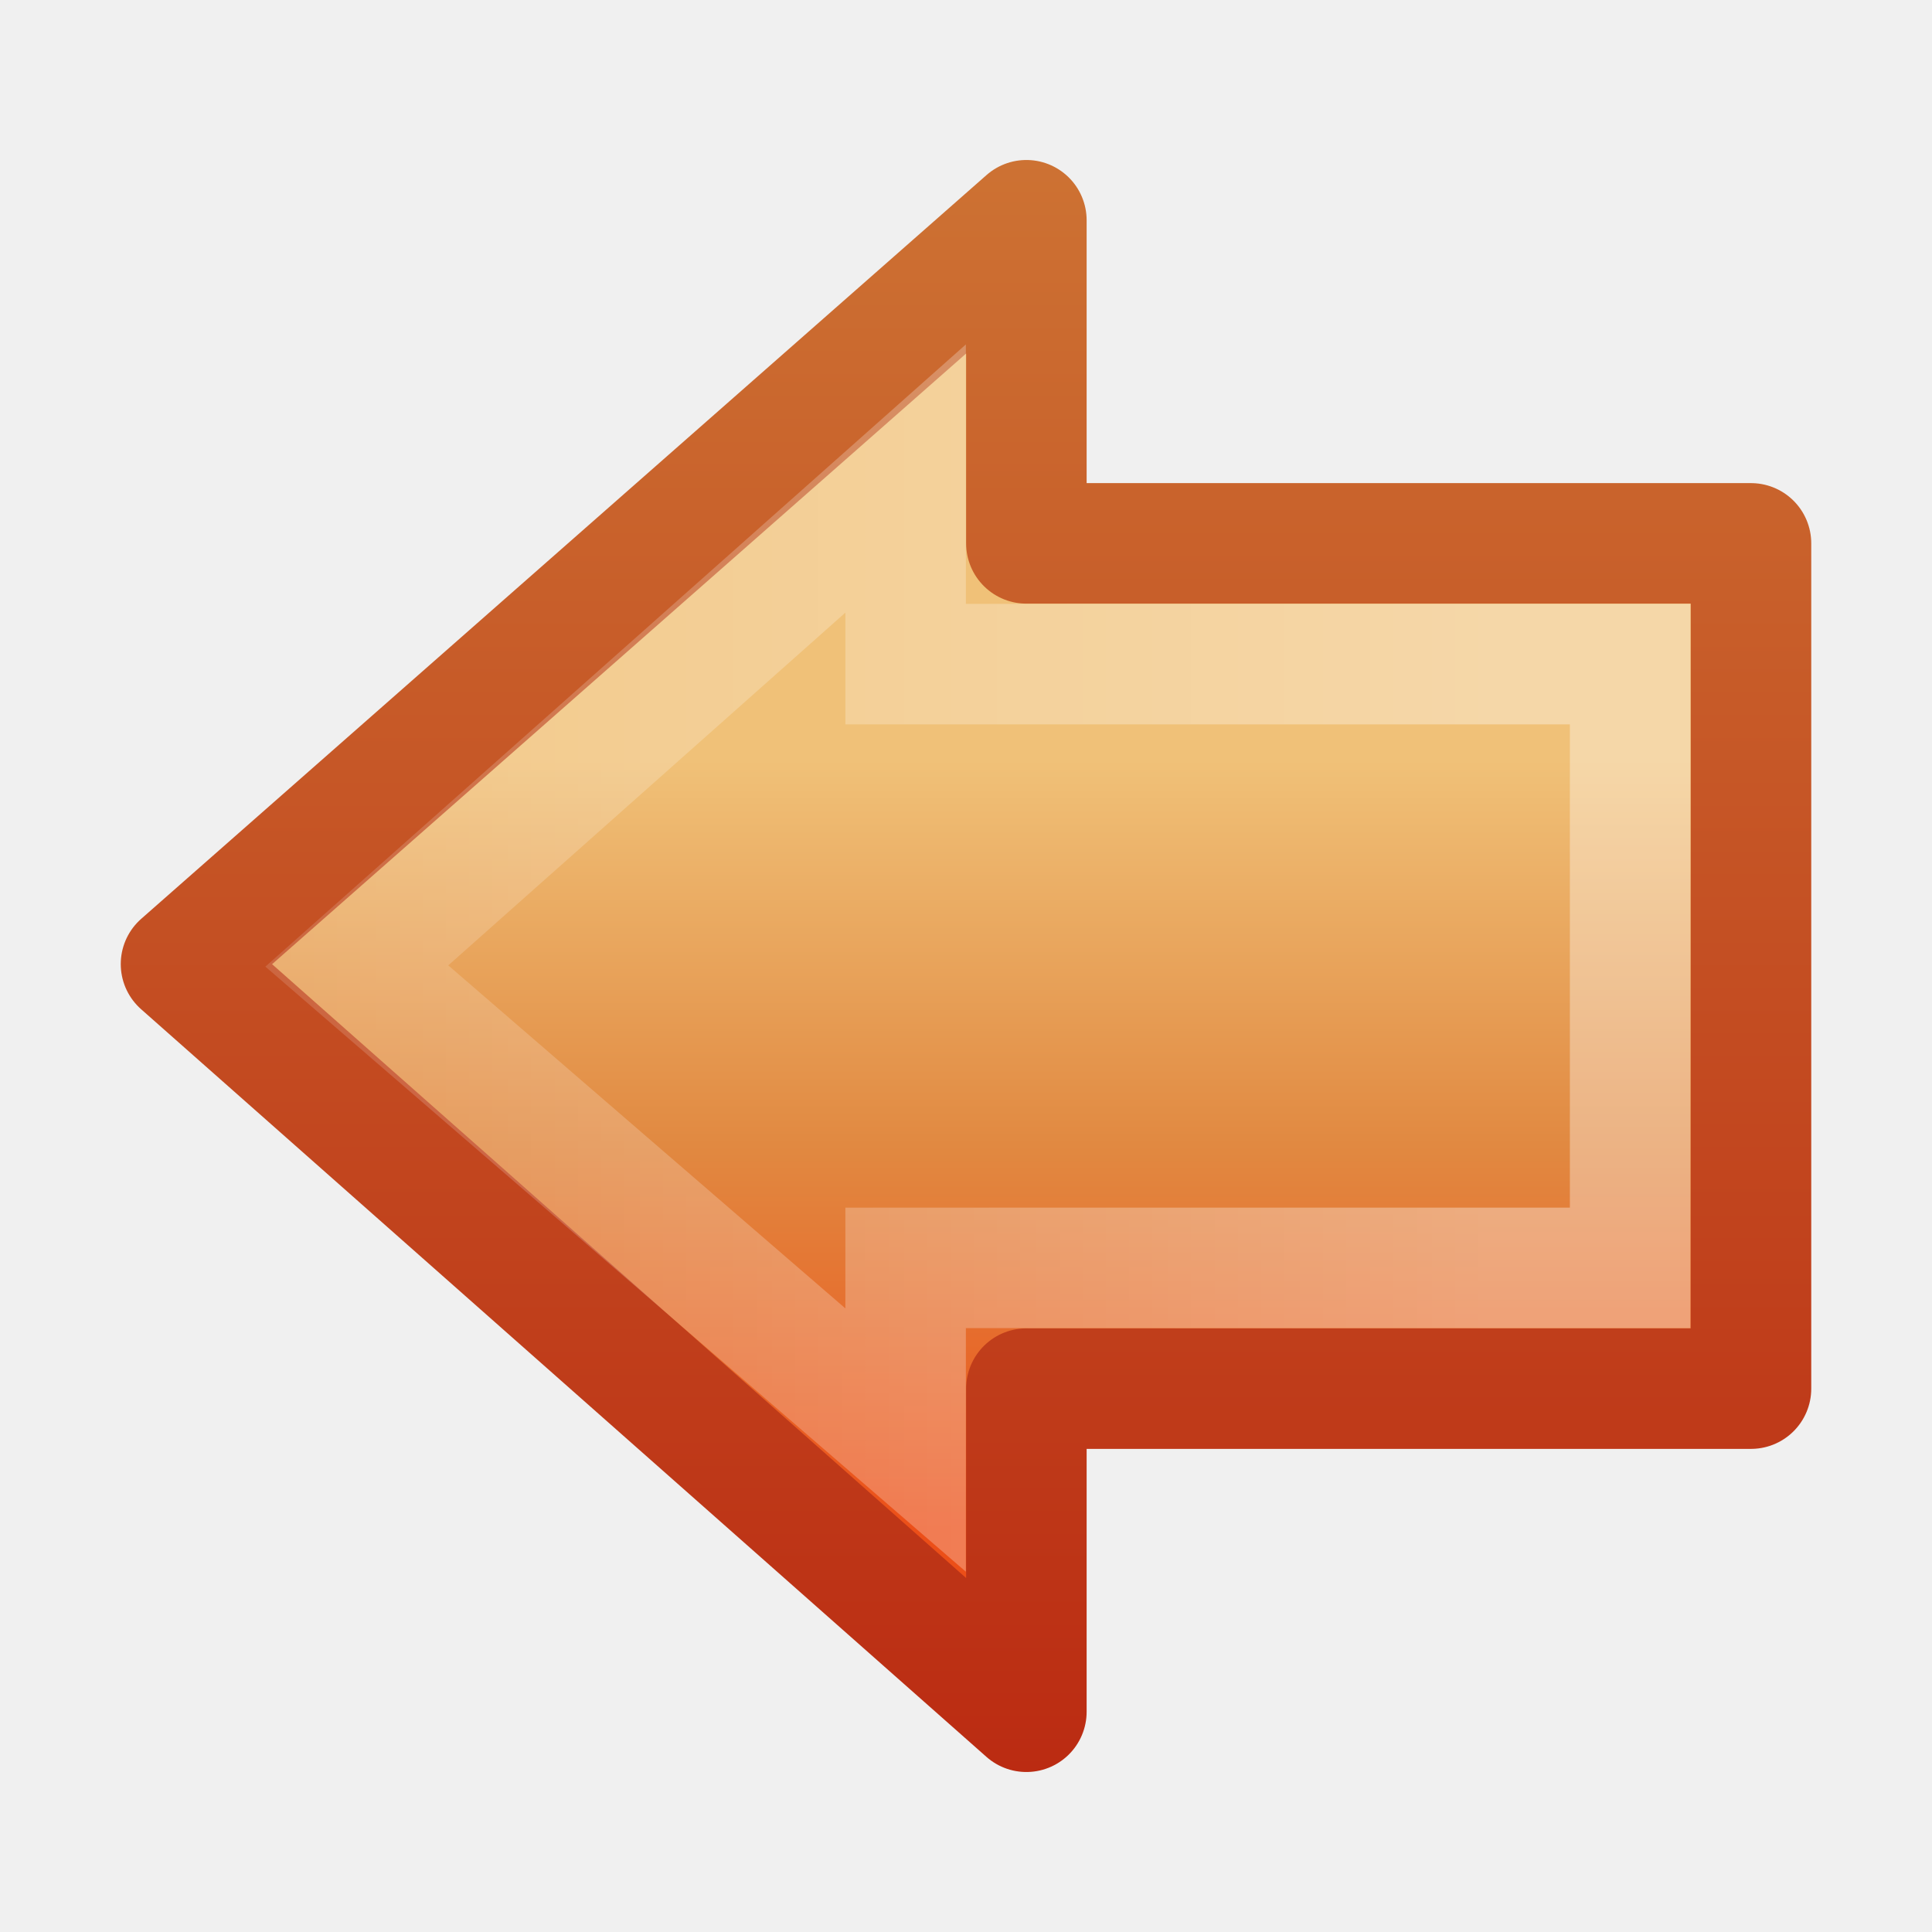
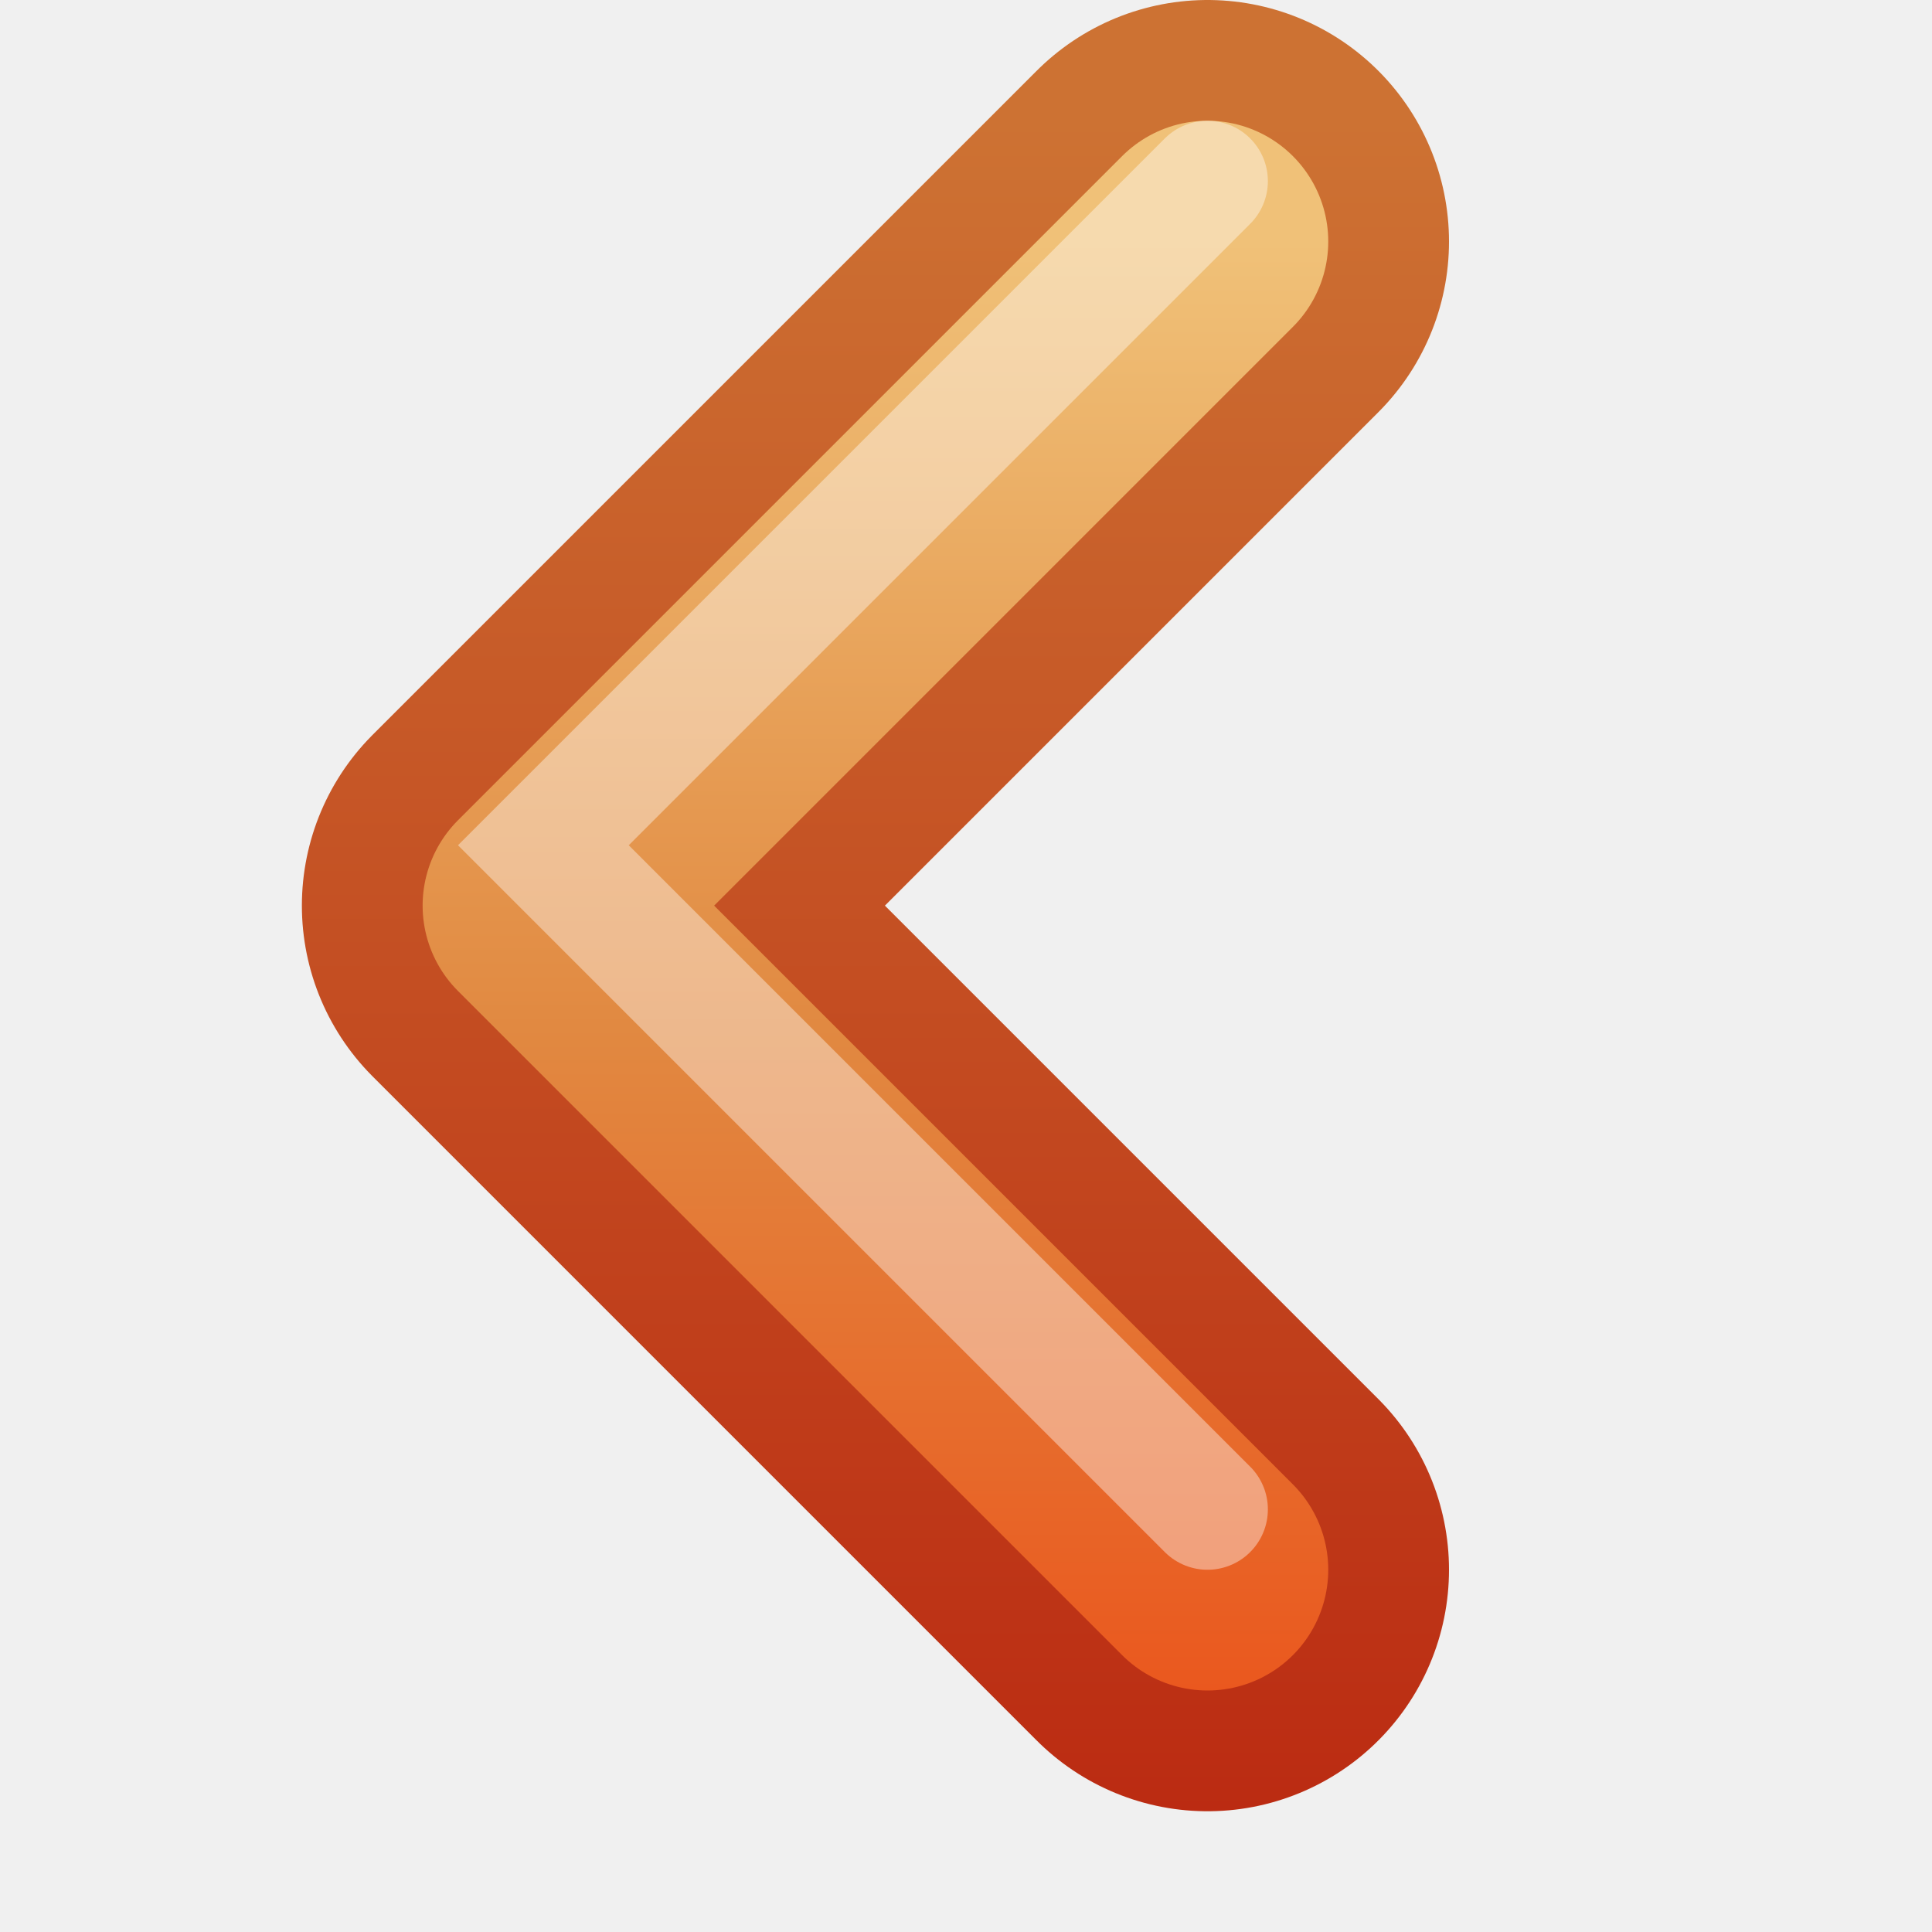
<svg xmlns="http://www.w3.org/2000/svg" xmlns:xlink="http://www.w3.org/1999/xlink" version="1.1" width="16" height="16" id="svg3698">
  <defs id="defs3700">
-     <linearGradient x1="13.472" y1="25.411" x2="57.726" y2="25.411" id="linearGradient2470" xlink:href="#linearGradient4222" gradientUnits="userSpaceOnUse" gradientTransform="matrix(-0.3704967,0,0,-0.3617496,17.33205,17.50831)" />
-     <linearGradient id="linearGradient4222">
-       <stop id="stop4224" style="stop-color:#ffffff;stop-opacity:1" offset="0" />
-       <stop id="stop4226" style="stop-color:#ffffff;stop-opacity:0" offset="1" />
-     </linearGradient>
    <linearGradient id="linearGradient2610">
      <stop id="stop2612" style="stop-color:#f0c178;stop-opacity:1" offset="0" />
      <stop id="stop2614" style="stop-color:#e18941;stop-opacity:1" offset="0.5" />
      <stop id="stop2616" style="stop-color:#ec4f18;stop-opacity:1" offset="1" />
    </linearGradient>
    <linearGradient id="linearGradient2603">
      <stop id="stop2605" style="stop-color:#bb2b12;stop-opacity:1" offset="0" />
      <stop id="stop2607" style="stop-color:#cd7233;stop-opacity:1" offset="1" />
    </linearGradient>
-     <linearGradient x1="28.315" y1="29.354" x2="28.315" y2="9.004" id="linearGradient3694" xlink:href="#linearGradient2610" gradientUnits="userSpaceOnUse" gradientTransform="matrix(0.319447,0,0,-0.313352,0.91413,15.48628)" />
-     <linearGradient x1="10.017" y1="14.675" x2="10.017" y2="1.312" id="linearGradient3696" xlink:href="#linearGradient2603" gradientUnits="userSpaceOnUse" gradientTransform="matrix(-1,0,0,1,16,0)" />
+     <linearGradient x1="31.341" y1="235.032" x2="31.341" y2="224.676" id="linearGradient4884" xlink:href="#linearGradient4022-2-0" gradientUnits="userSpaceOnUse" />
+     <linearGradient id="linearGradient4022-2-0">
+       <stop id="stop4024-2-8" style="stop-color:#555753;stop-opacity:1" offset="0" />
+       <stop id="stop4026-8-3" style="stop-color:#babdb6;stop-opacity:1" offset="1" />
+     </linearGradient>
+     <linearGradient x1="33" y1="234" x2="33" y2="220" id="linearGradient3655" xlink:href="#linearGradient2603" gradientUnits="userSpaceOnUse" />
+     <linearGradient x1="30" y1="221" x2="30" y2="234" id="linearGradient3663" xlink:href="#linearGradient2610" gradientUnits="userSpaceOnUse" />
  </defs>
-   <g id="layer1">
-     <path d="M 8.5,14.176 1.499,7.984 8.5,1.824 l 0,2.676 6.001,0 0,7 -6.001,0 0,2.676 z" id="path3288" style="fill:url(#linearGradient3694);fill-opacity:1;fill-rule:nonzero;stroke:url(#linearGradient3696);stroke-width:0.998;stroke-linecap:round;stroke-linejoin:round;stroke-miterlimit:4;stroke-opacity:1;stroke-dasharray:none;stroke-dashoffset:0;marker:none;visibility:visible;display:inline;overflow:visible" />
-     <path d="M 7.5,11.926 2.955,8 7.5,3.963 l 0,1.537 6,0 0,5 -6,0 0,1.426 z" id="path3290" style="opacity:0.354;fill:none;stroke:url(#linearGradient2470);stroke-width:0.998;stroke-linecap:butt;stroke-linejoin:miter;stroke-miterlimit:4;stroke-opacity:1;stroke-dasharray:none;stroke-dashoffset:0;marker:none;visibility:visible;display:inline;overflow:visible" />
+   <g transform="translate(-22,-219)" id="g4946" style="display:inline;enable-background:new">
+     <g id="g4873" style="stroke:url(#linearGradient4884)">
+       <path d="m 32,221 -5.5,5.5 5.5,5.5" id="path2932-4" style="fill:none;stroke:url(#linearGradient3655);stroke-width:4;stroke-linecap:round;stroke-linejoin:round;stroke-miterlimit:4;stroke-opacity:1;stroke-dasharray:none;display:inline;enable-background:new" />
+     </g>
+     <path d="m 32,221 -5.5,5.5 5.5,5.5" id="path2932" style="fill:none;stroke:url(#linearGradient3663);stroke-width:2;stroke-linecap:round;stroke-linejoin:round;stroke-miterlimit:4;stroke-opacity:1;stroke-dasharray:none" />
+     <path d="m 32,220.5 -5.5,5.5 5.5,5.5" id="path2932-0" style="opacity:0.4;fill:none;stroke:#ffffff;stroke-width:1;stroke-linecap:round;stroke-linejoin:miter;stroke-miterlimit:4;stroke-opacity:1;stroke-dasharray:none;display:inline;enable-background:new" />
  </g>
</svg>
